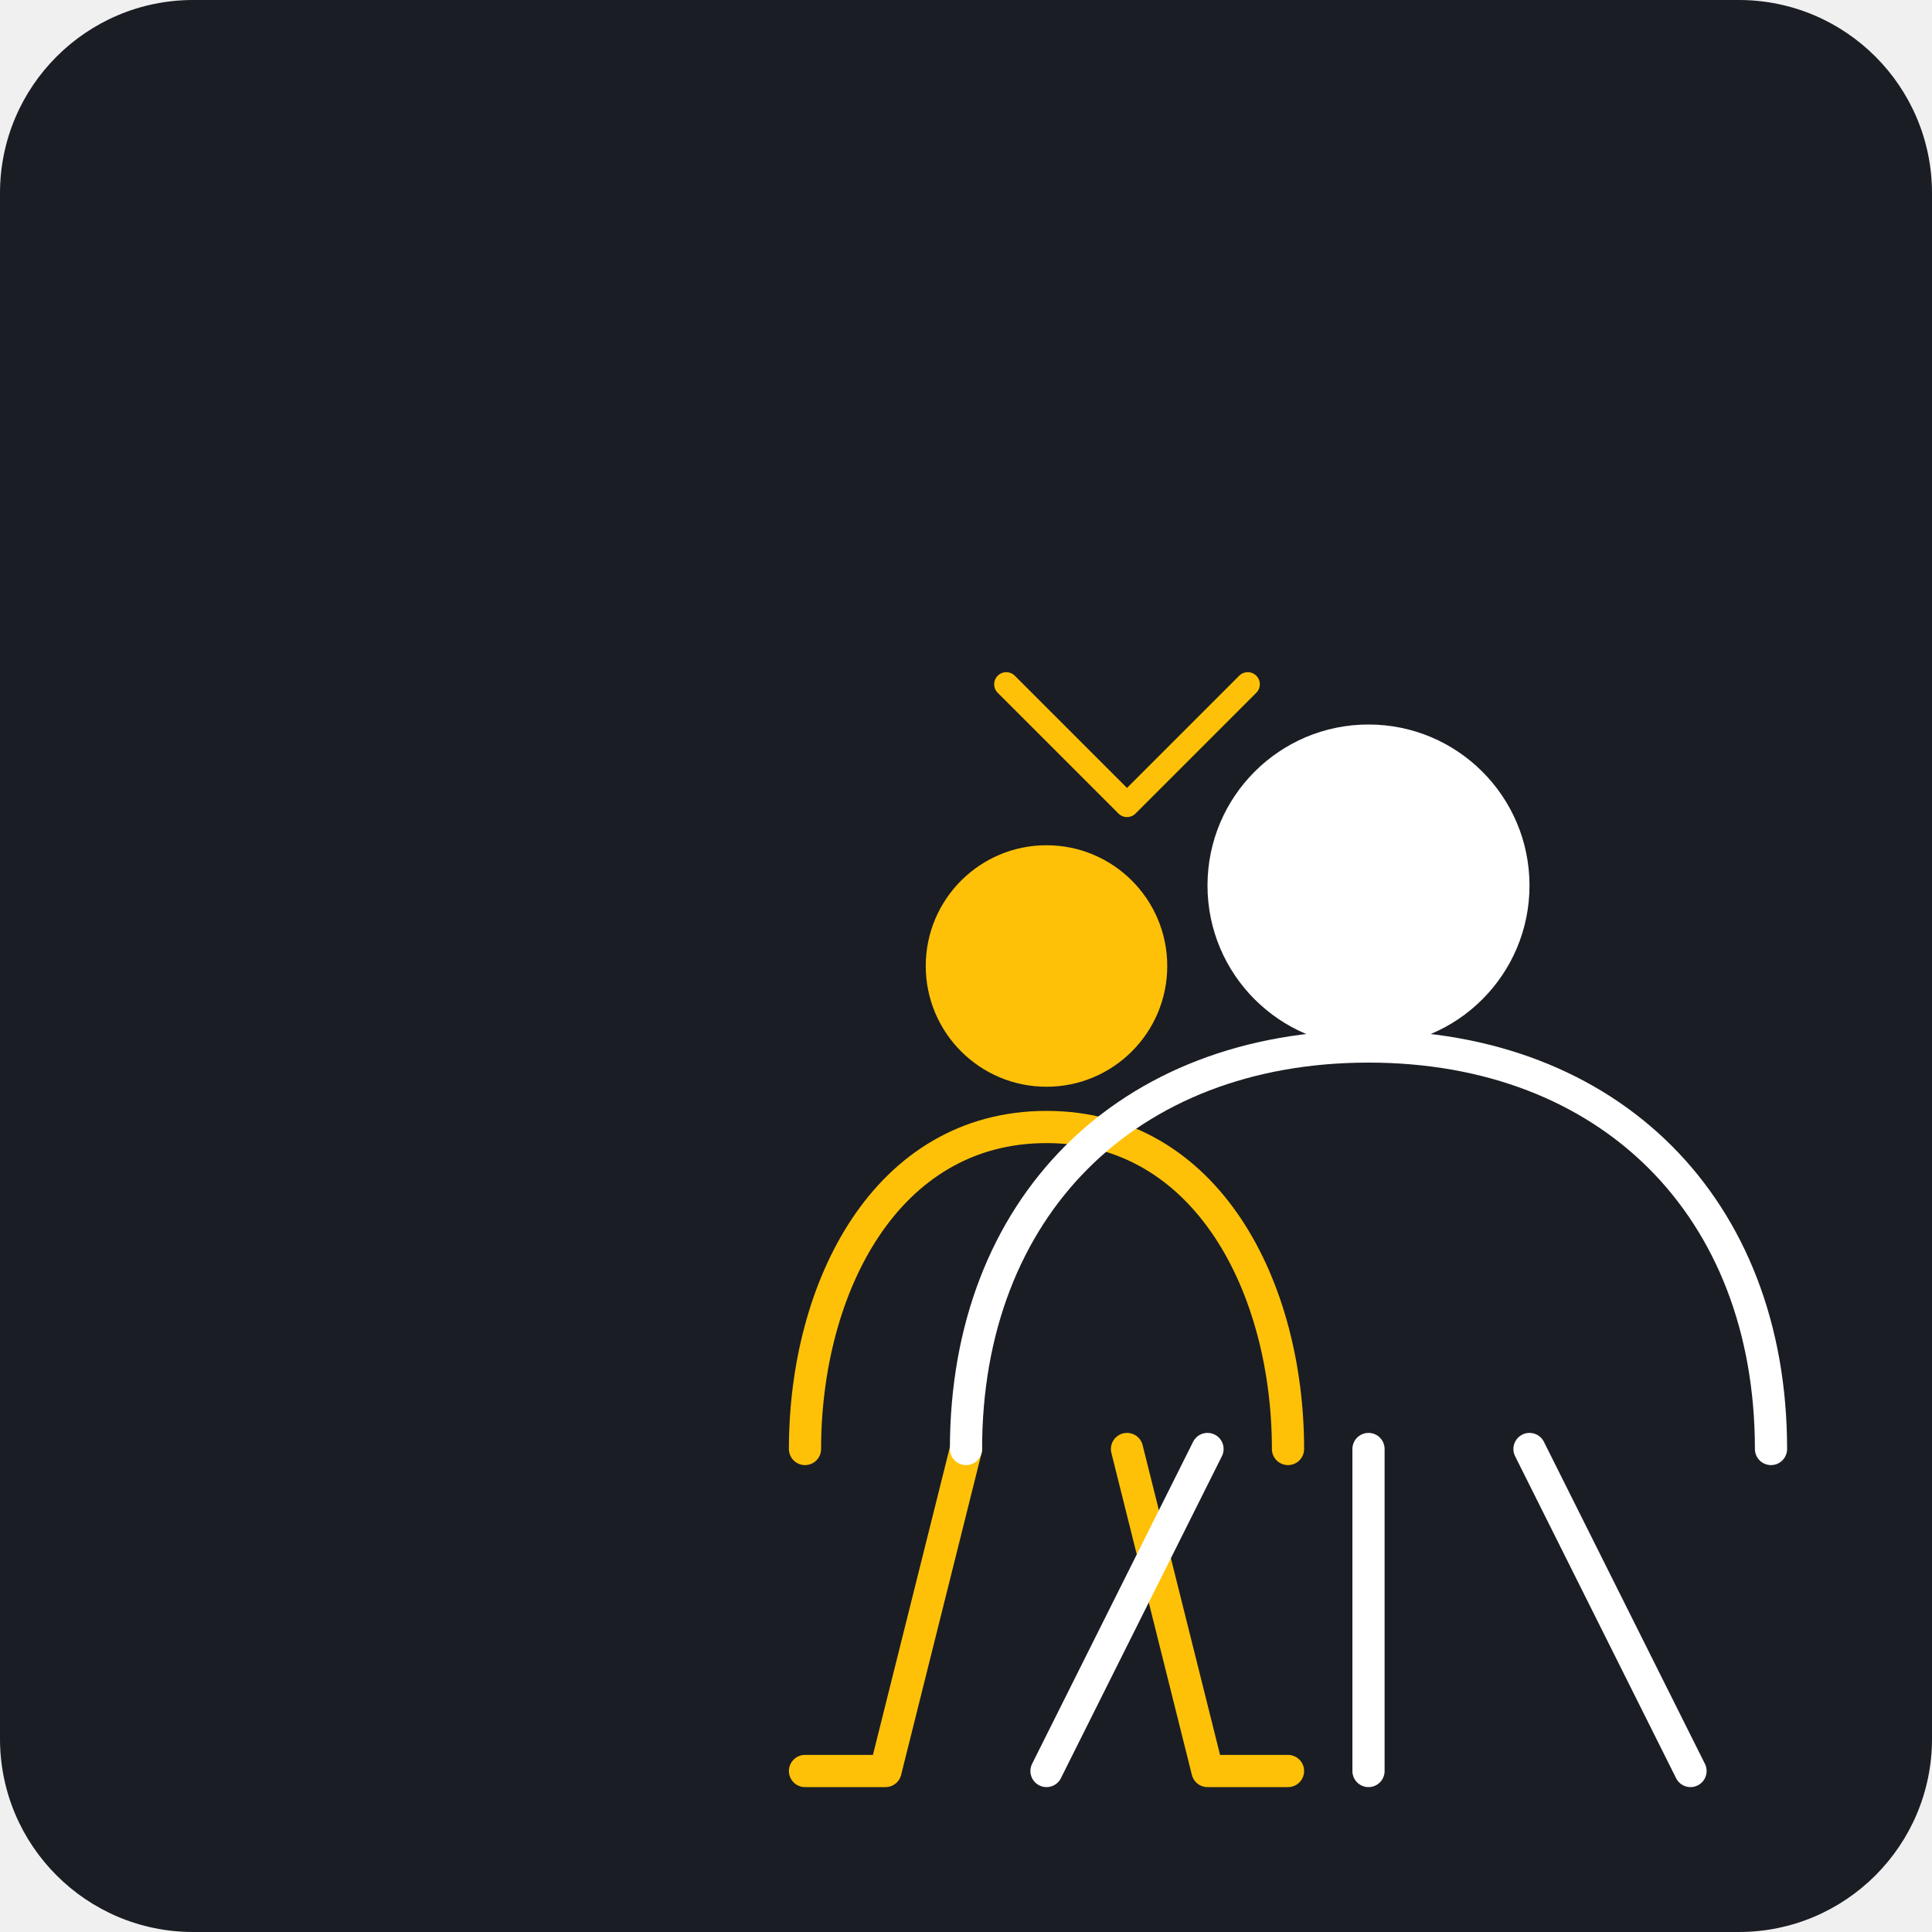
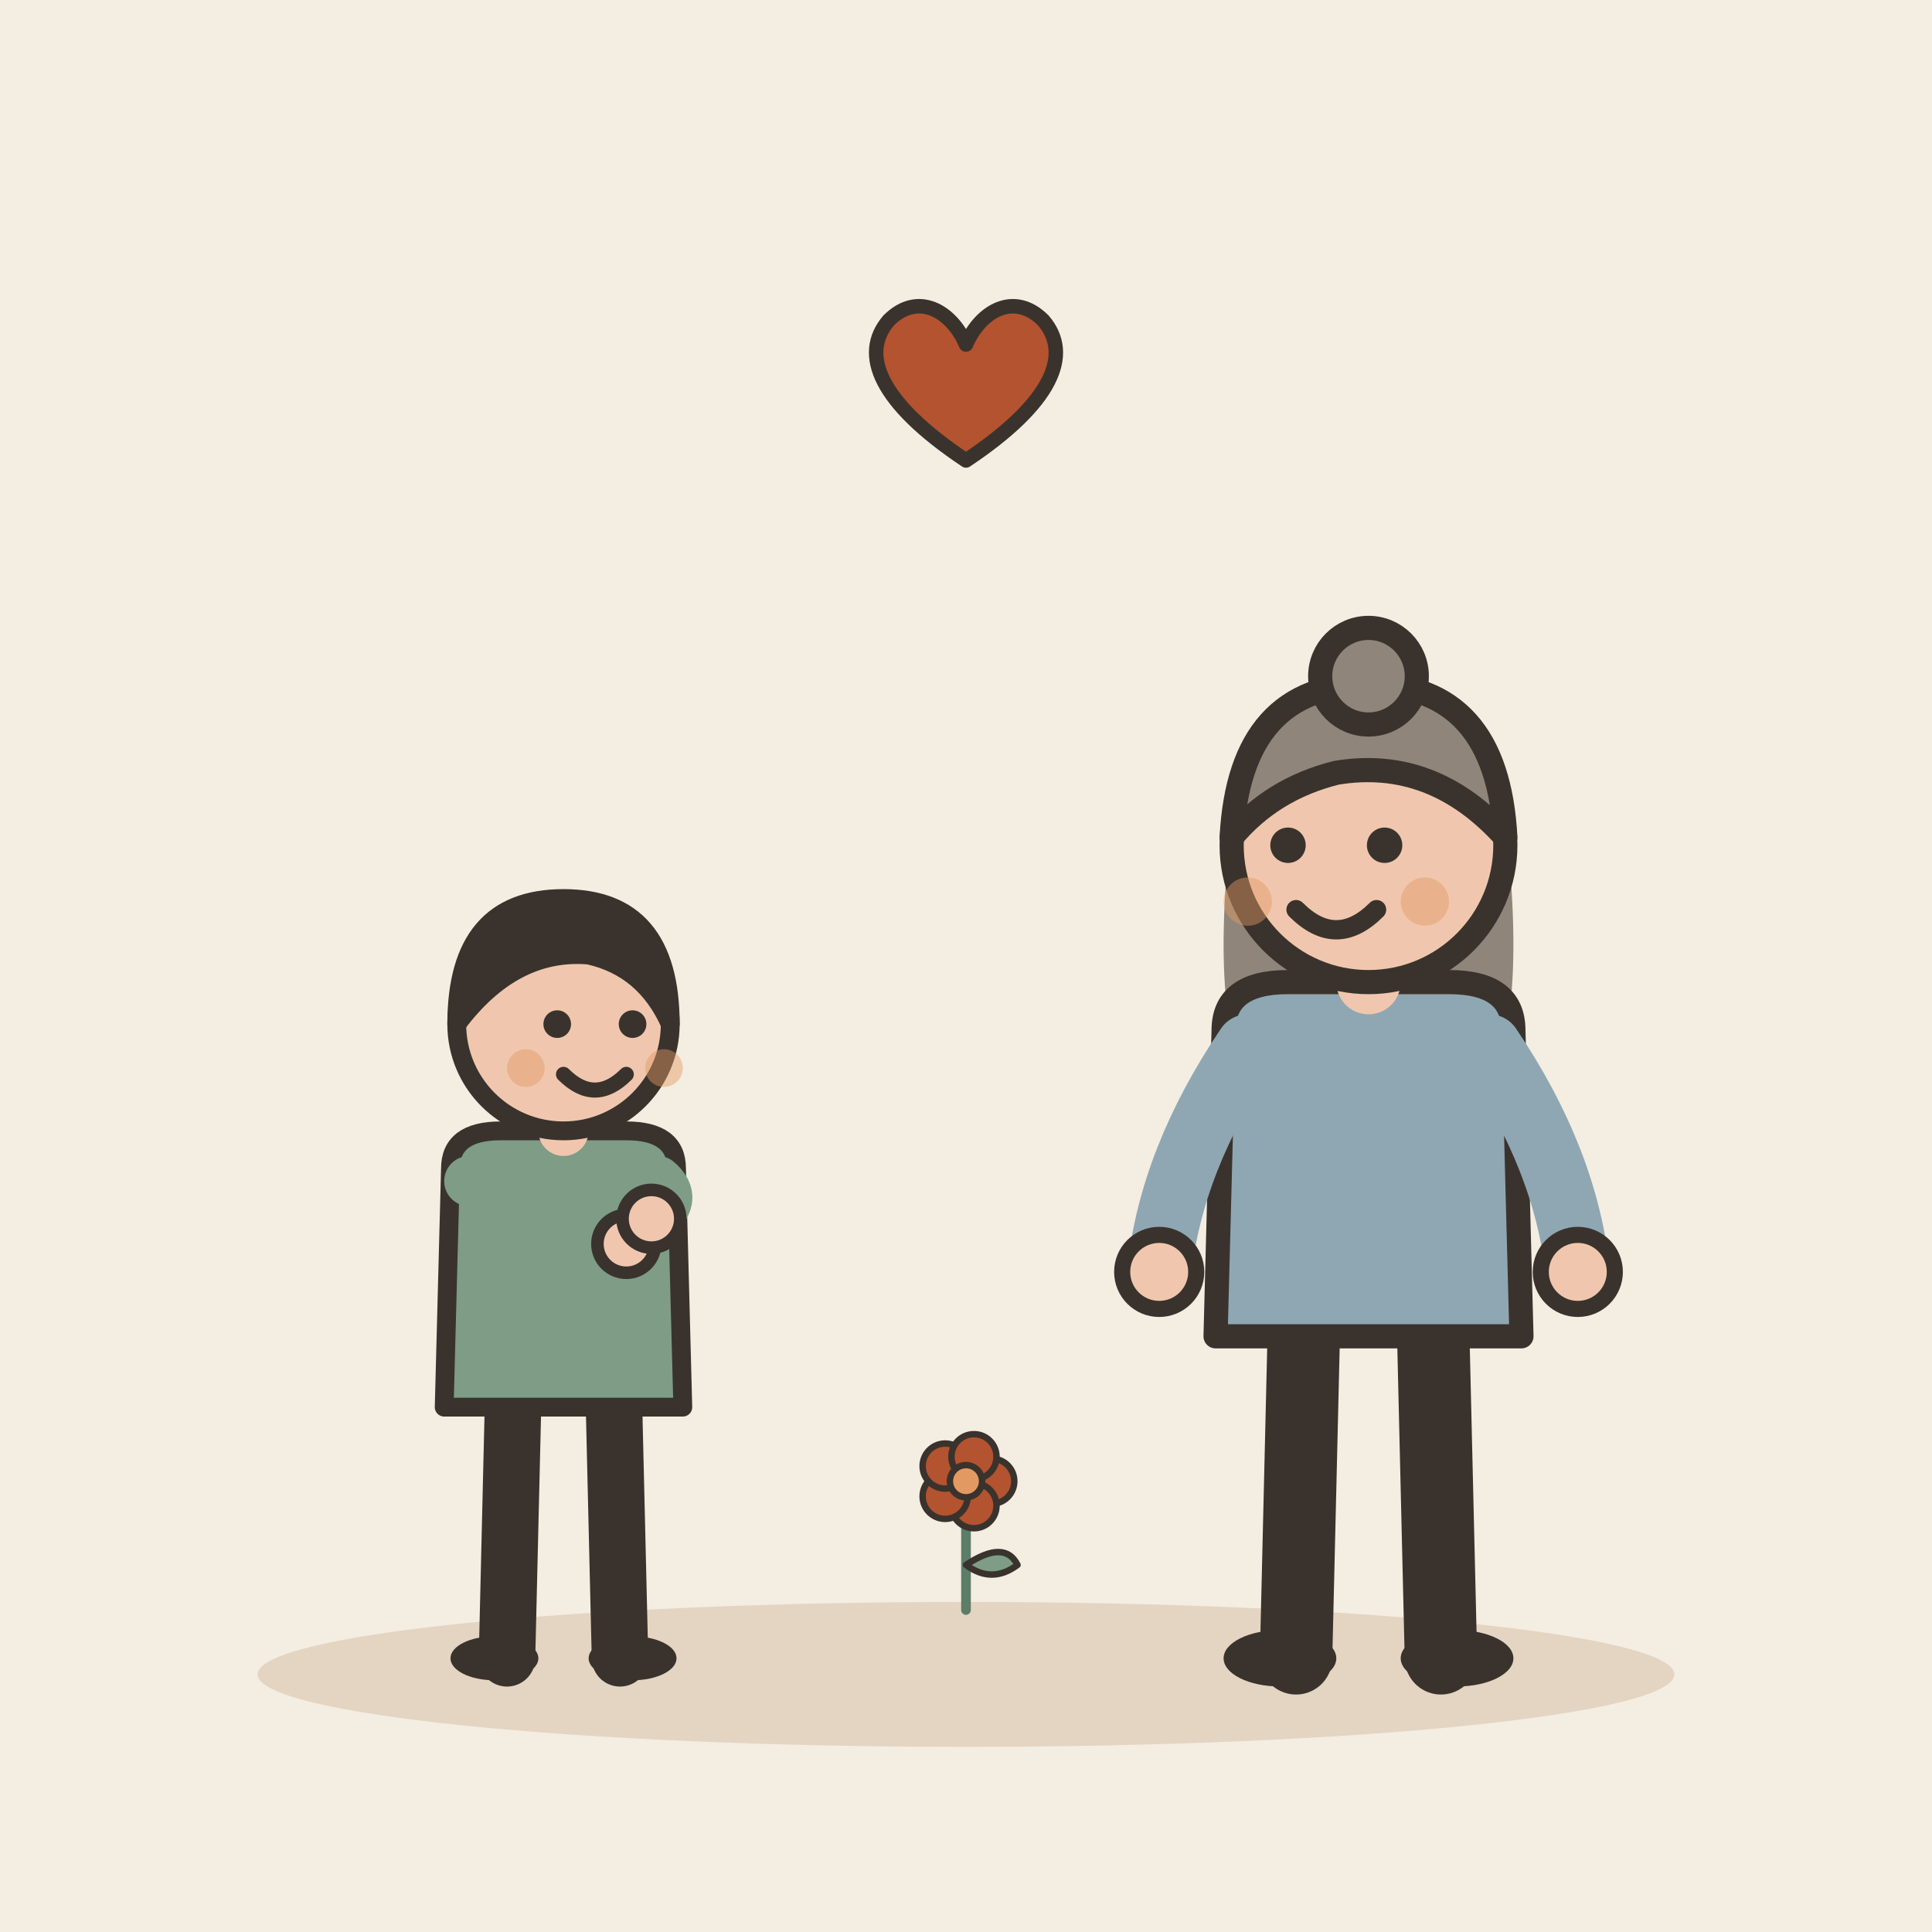
- <svg xmlns="http://www.w3.org/2000/svg" viewBox="0 0 240 240">
-   <rect width="240" height="240" rx="24" fill="#1A1D24" />
-   <g transform="translate(40, 60)">
-     <path d="M60 120 C60 100 70 80 90 80 C110 80 120 100 120 120" fill="none" stroke="#FFC107" stroke-width="4" stroke-linecap="round" />
-     <circle cx="90" cy="60" r="15" fill="#FFC107" />
-     <path d="M80 120 L70 160 L60 160" fill="none" stroke="#FFC107" stroke-width="4" stroke-linecap="round" stroke-linejoin="round" />
-     <path d="M100 120 L110 160 L120 160" fill="none" stroke="#FFC107" stroke-width="4" stroke-linecap="round" stroke-linejoin="round" />
+ <svg xmlns="http://www.w3.org/2000/svg" viewBox="0 0 240 240" data-style="editorial">
+   <rect width="240" height="240" fill="#F4EDE2" />
+   <ellipse cx="120" cy="208" rx="88" ry="9" fill="#E3D5C1" />
+   <g transform="translate(70 206) scale(0.78 0.78)">
+     <path d="M-8 -42L-9 0" stroke="#3A332D" stroke-width="9" stroke-linecap="round" fill="none" />
+     <path d="M8 -42L9 0" stroke="#3A332D" stroke-width="9" stroke-linecap="round" fill="none" />
+     <ellipse cx="-11" cy="0" rx="7" ry="3.5" fill="#3A332D" />
+     <ellipse cx="11" cy="0" rx="7" ry="3.5" fill="#3A332D" />
+     <path d="M-18 -78Q-18 -84 -10 -84L10 -84Q18 -84 18 -78L19 -40L-19 -40Z" fill="#7E9C86" stroke="#3A332D" stroke-width="3" stroke-linecap="round" stroke-linejoin="round" />
+     <path d="M-15 -76Q-6.5 -71 10 -66" fill="none" stroke="#7E9C86" stroke-width="8" stroke-linecap="round" stroke-linejoin="round" />
+     <circle cx="10" cy="-66" r="4.6" fill="#F0C7AE" stroke="#3A332D" stroke-linecap="round" stroke-linejoin="round" stroke-width="2" />
+     <path d="M15 -76Q18.5 -73 14 -70" fill="none" stroke="#7E9C86" stroke-width="8" stroke-linecap="round" stroke-linejoin="round" />
+     <circle cx="14" cy="-70" r="4.6" fill="#F0C7AE" stroke="#3A332D" stroke-linecap="round" stroke-linejoin="round" stroke-width="2" />
+     <path d="M0 -84L0 -88" stroke="#F0C7AE" stroke-width="8" stroke-linecap="round" fill="none" />
+     <circle cx="0" cy="-101" r="17" fill="#F0C7AE" stroke="#3A332D" stroke-width="3" stroke-linecap="round" stroke-linejoin="round" />
+     <path d="M-17 -101Q-17 -121 0 -121Q17 -121 17 -101Q13 -110 4 -112Q-8 -113 -17 -101Z" fill="#3A332D" stroke="#3A332D" stroke-width="3" stroke-linecap="round" stroke-linejoin="round" />
+     <circle cx="-1" cy="-101" r="2.2" fill="#3A332D" />
+     <circle cx="11" cy="-101" r="2.2" fill="#3A332D" />
+     <path d="M0 -93Q5 -88 10 -93" fill="none" stroke="#3A332D" stroke-width="2.4" stroke-linecap="round" stroke-linejoin="round" />
+     <circle cx="-6" cy="-94" r="3" fill="#E39A62" opacity="0.45" />
+     <circle cx="16" cy="-94" r="3" fill="#E39A62" opacity="0.45" />
  </g>
-   <g transform="translate(100, 80)">
-     <path d="M20 100 C20 70 40 50 70 50 C100 50 120 70 120 100" fill="none" stroke="#FFFFFF" stroke-width="4" stroke-linecap="round" />
-     <circle cx="70" cy="30" r="20" fill="#FFFFFF" />
-     <path d="M50 100 L30 140" fill="none" stroke="#FFFFFF" stroke-width="4" stroke-linecap="round" />
-     <path d="M90 100 L110 140" fill="none" stroke="#FFFFFF" stroke-width="4" stroke-linecap="round" />
-     <path d="M70 100 L70 140" fill="none" stroke="#FFFFFF" stroke-width="4" stroke-linecap="round" />
+   <g transform="translate(170 206)">
+     <path d="M-8 -42L-9 0" stroke="#3A332D" stroke-width="9" stroke-linecap="round" fill="none" />
+     <path d="M8 -42L9 0" stroke="#3A332D" stroke-width="9" stroke-linecap="round" fill="none" />
+     <ellipse cx="-11" cy="0" rx="7" ry="3.5" fill="#3A332D" />
+     <ellipse cx="11" cy="0" rx="7" ry="3.5" fill="#3A332D" />
+     <path d="M-17 -104Q-20 -78 -14 -70L-6 -78L6 -78L14 -70Q20 -78 17 -104Z" fill="#8F857A" />
+     <path d="M-18 -78Q-18 -84 -10 -84L10 -84Q18 -84 18 -78L19 -40L-19 -40Z" fill="#8FA7B3" stroke="#3A332D" stroke-width="3" stroke-linecap="round" stroke-linejoin="round" />
+     <path d="M-15 -76Q-24.5 -62 -26 -48" fill="none" stroke="#8FA7B3" stroke-width="8" stroke-linecap="round" stroke-linejoin="round" />
+     <circle cx="-26" cy="-48" r="4.6" fill="#F0C7AE" stroke="#3A332D" stroke-linecap="round" stroke-linejoin="round" stroke-width="2" />
+     <path d="M15 -76Q24.5 -62 26 -48" fill="none" stroke="#8FA7B3" stroke-width="8" stroke-linecap="round" stroke-linejoin="round" />
+     <circle cx="26" cy="-48" r="4.6" fill="#F0C7AE" stroke="#3A332D" stroke-linecap="round" stroke-linejoin="round" stroke-width="2" />
+     <path d="M0 -84L0 -88" stroke="#F0C7AE" stroke-width="8" stroke-linecap="round" fill="none" />
+     <circle cx="0" cy="-101" r="17" fill="#F0C7AE" stroke="#3A332D" stroke-width="3" stroke-linecap="round" stroke-linejoin="round" />
+     <path d="M-17 -102Q-16 -121 0 -121Q16 -121 17 -102Q8 -112 -4 -110Q-12 -108 -17 -102Z" fill="#8F857A" stroke="#3A332D" stroke-width="3" stroke-linecap="round" stroke-linejoin="round" />
+     <circle cx="0" cy="-122" r="6" fill="#8F857A" stroke="#3A332D" stroke-width="3" stroke-linecap="round" stroke-linejoin="round" />
+     <circle cx="-10" cy="-101" r="2.2" fill="#3A332D" />
+     <circle cx="2" cy="-101" r="2.2" fill="#3A332D" />
+     <path d="M-9 -93Q-4 -88 1 -93" fill="none" stroke="#3A332D" stroke-width="2.4" stroke-linecap="round" stroke-linejoin="round" />
+     <circle cx="-15" cy="-94" r="3" fill="#E39A62" opacity="0.45" />
+     <circle cx="7" cy="-94" r="3" fill="#E39A62" opacity="0.45" />
  </g>
-   <g transform="translate(140, 100)">
-     <path d="M0 0 L-15 -15 M0 0 L15 -15" stroke="#FFC107" stroke-width="3" stroke-linecap="round" />
+   <g transform="translate(120 50) scale(0.6 0.6)">
+     <path d="M0 12C-18 0 -22 -10 -16 -17C-10 -23 -3 -19 0 -12C3 -19 10 -23 16 -17C22 -10 18 0 0 12Z" fill="#B4532F" stroke="#3A332D" stroke-width="3" stroke-linecap="round" stroke-linejoin="round" />
+   </g>
+   <g transform="translate(120 200) scale(0.4 0.4)">
+     <path d="M0 0L0 -36" stroke="#5C7D68" stroke-width="3" stroke-linecap="round" fill="none" />
+     <path d="M0 -14Q12 -22 16 -14Q8 -8 0 -14Z" fill="#7E9C86" stroke="#3A332D" stroke-width="2" stroke-linecap="round" stroke-linejoin="round" />
+     <circle cx="8" cy="-40" r="7" fill="#B4532F" stroke="#3A332D" stroke-linecap="round" stroke-linejoin="round" stroke-width="2" />
+     <circle cx="2.472" cy="-32.392" r="7" fill="#B4532F" stroke="#3A332D" stroke-linecap="round" stroke-linejoin="round" stroke-width="2" />
+     <circle cx="-6.472" cy="-35.298" r="7" fill="#B4532F" stroke="#3A332D" stroke-linecap="round" stroke-linejoin="round" stroke-width="2" />
+     <circle cx="-6.472" cy="-44.702" r="7" fill="#B4532F" stroke="#3A332D" stroke-linecap="round" stroke-linejoin="round" stroke-width="2" />
+     <circle cx="2.472" cy="-47.608" r="7" fill="#B4532F" stroke="#3A332D" stroke-linecap="round" stroke-linejoin="round" stroke-width="2" />
+     <circle cx="0" cy="-40" r="5" fill="#E39A62" stroke="#3A332D" stroke-linecap="round" stroke-linejoin="round" stroke-width="2" />
  </g>
</svg>
